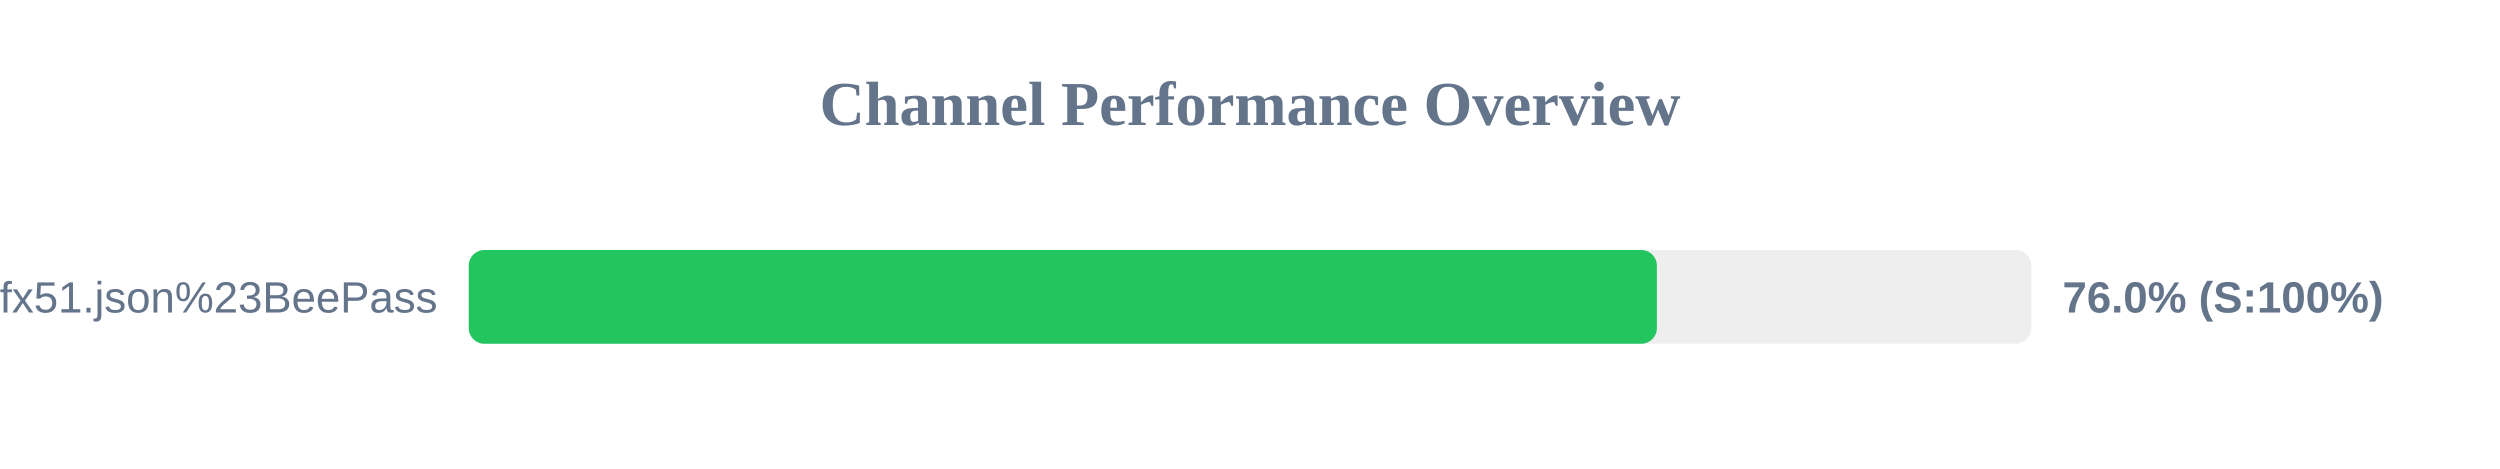
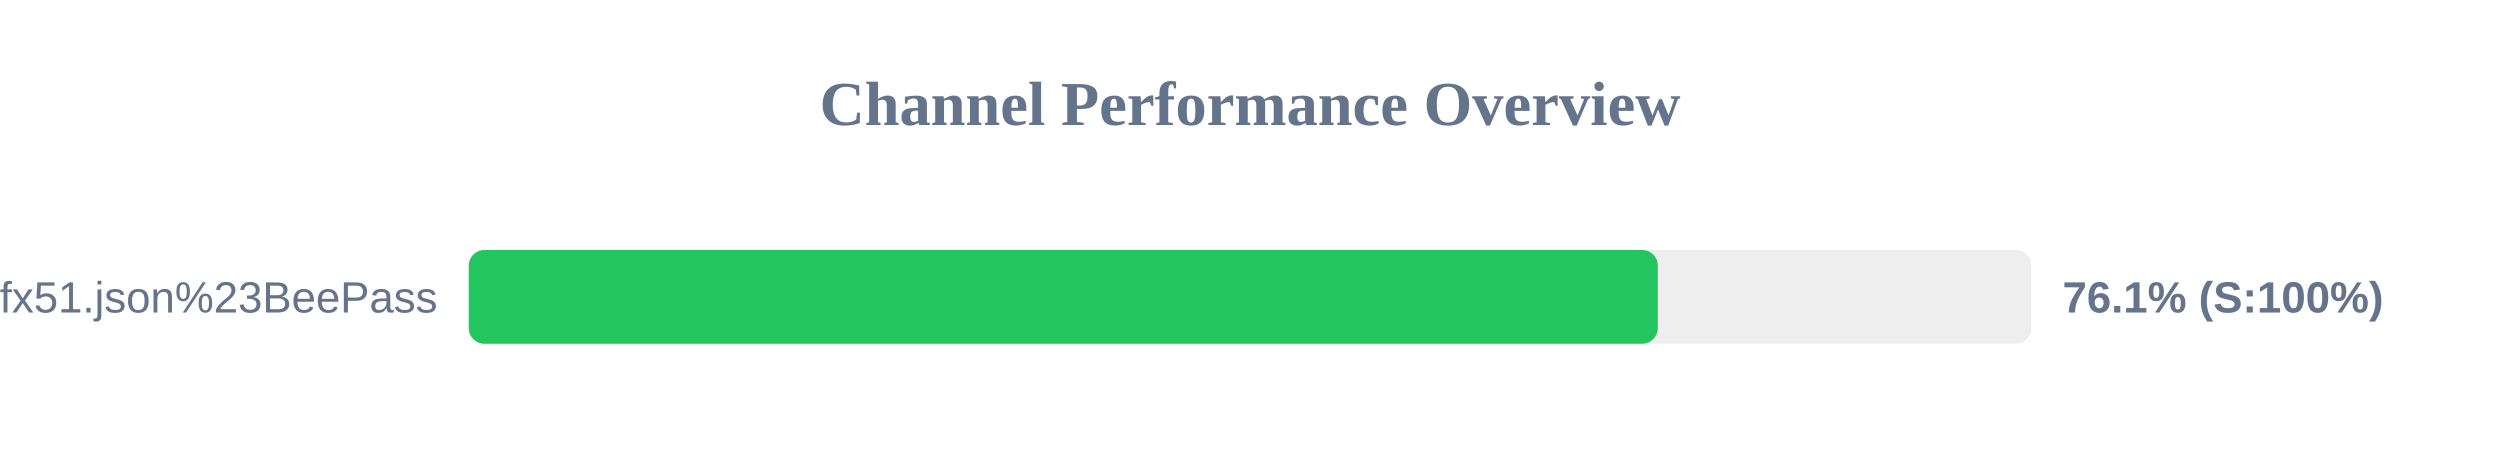
<svg xmlns="http://www.w3.org/2000/svg" width="800" height="150" version="1.1">
  <style>
        .row { font: 14px Arial; fill: #64748b; }
        .score { font: bold 14px Arial; fill: #64748b; }
    </style>
  <text x="400" y="40" text-anchor="middle" font-size="20px" font-weight="bold" fill="#64748b">Channel Performance Overview</text>
  <rect x="150" y="80" width="500" height="30" fill="#eee" rx="5" />
-   <rect x="150" y="80" width="380.2" height="30" fill="#22c55e" rx="5" />
+   <rect x="150" y="80" width="380.5" height="30" fill="#22c55e" rx="5" />
  <text x="140" y="100" text-anchor="end" class="row">sub?s=ssconf%3A%2F%2Fs3.amazonaws.com%2Fbeedynconprd%2Fzf38bv6oxi1nv3wfkpmxyfl8yj5fargza3foantoalu16vznl0ckxx7bgf1ufx51.json%23BeePass</text>
-   <text x="660" y="100" text-anchor="start" class="score">76.0% (S:100%)</text>
+   <text x="660" y="100" text-anchor="start" class="score">76.1% (S:100%)</text>
</svg>
